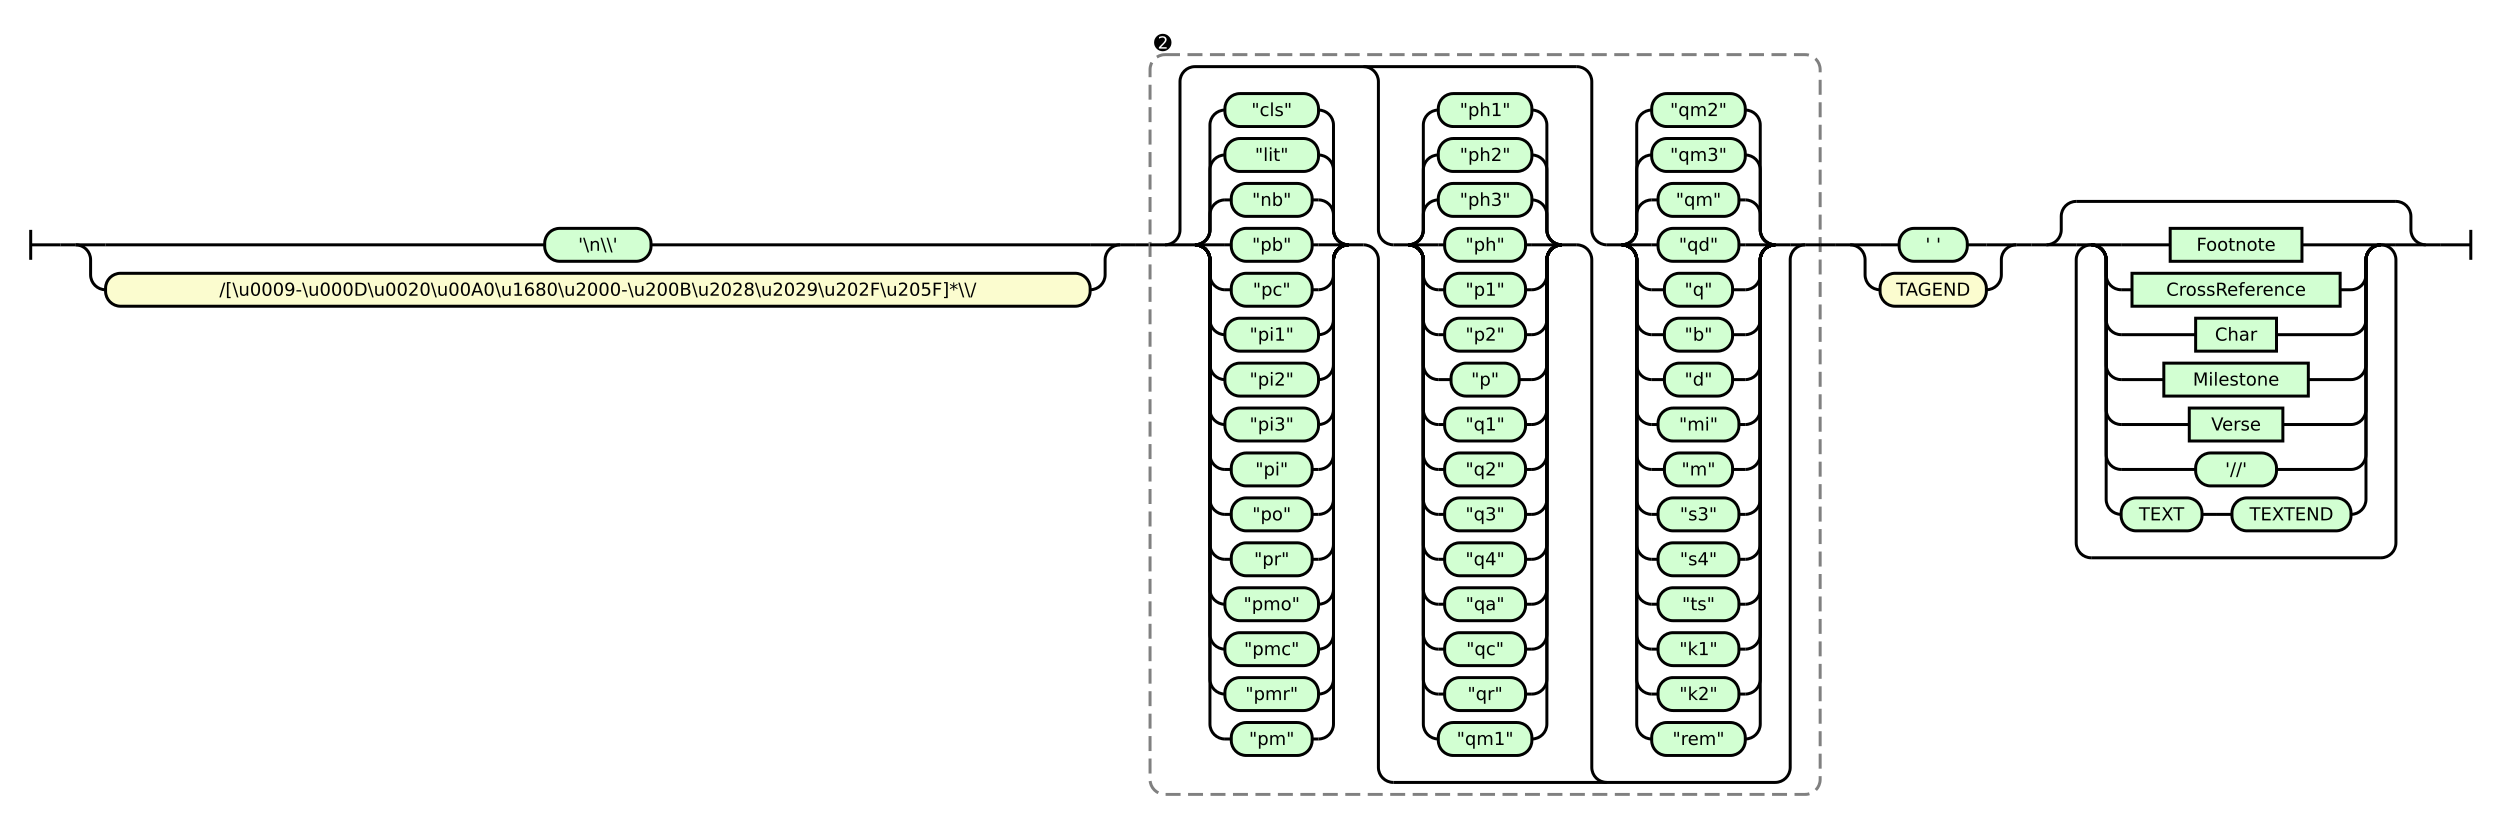
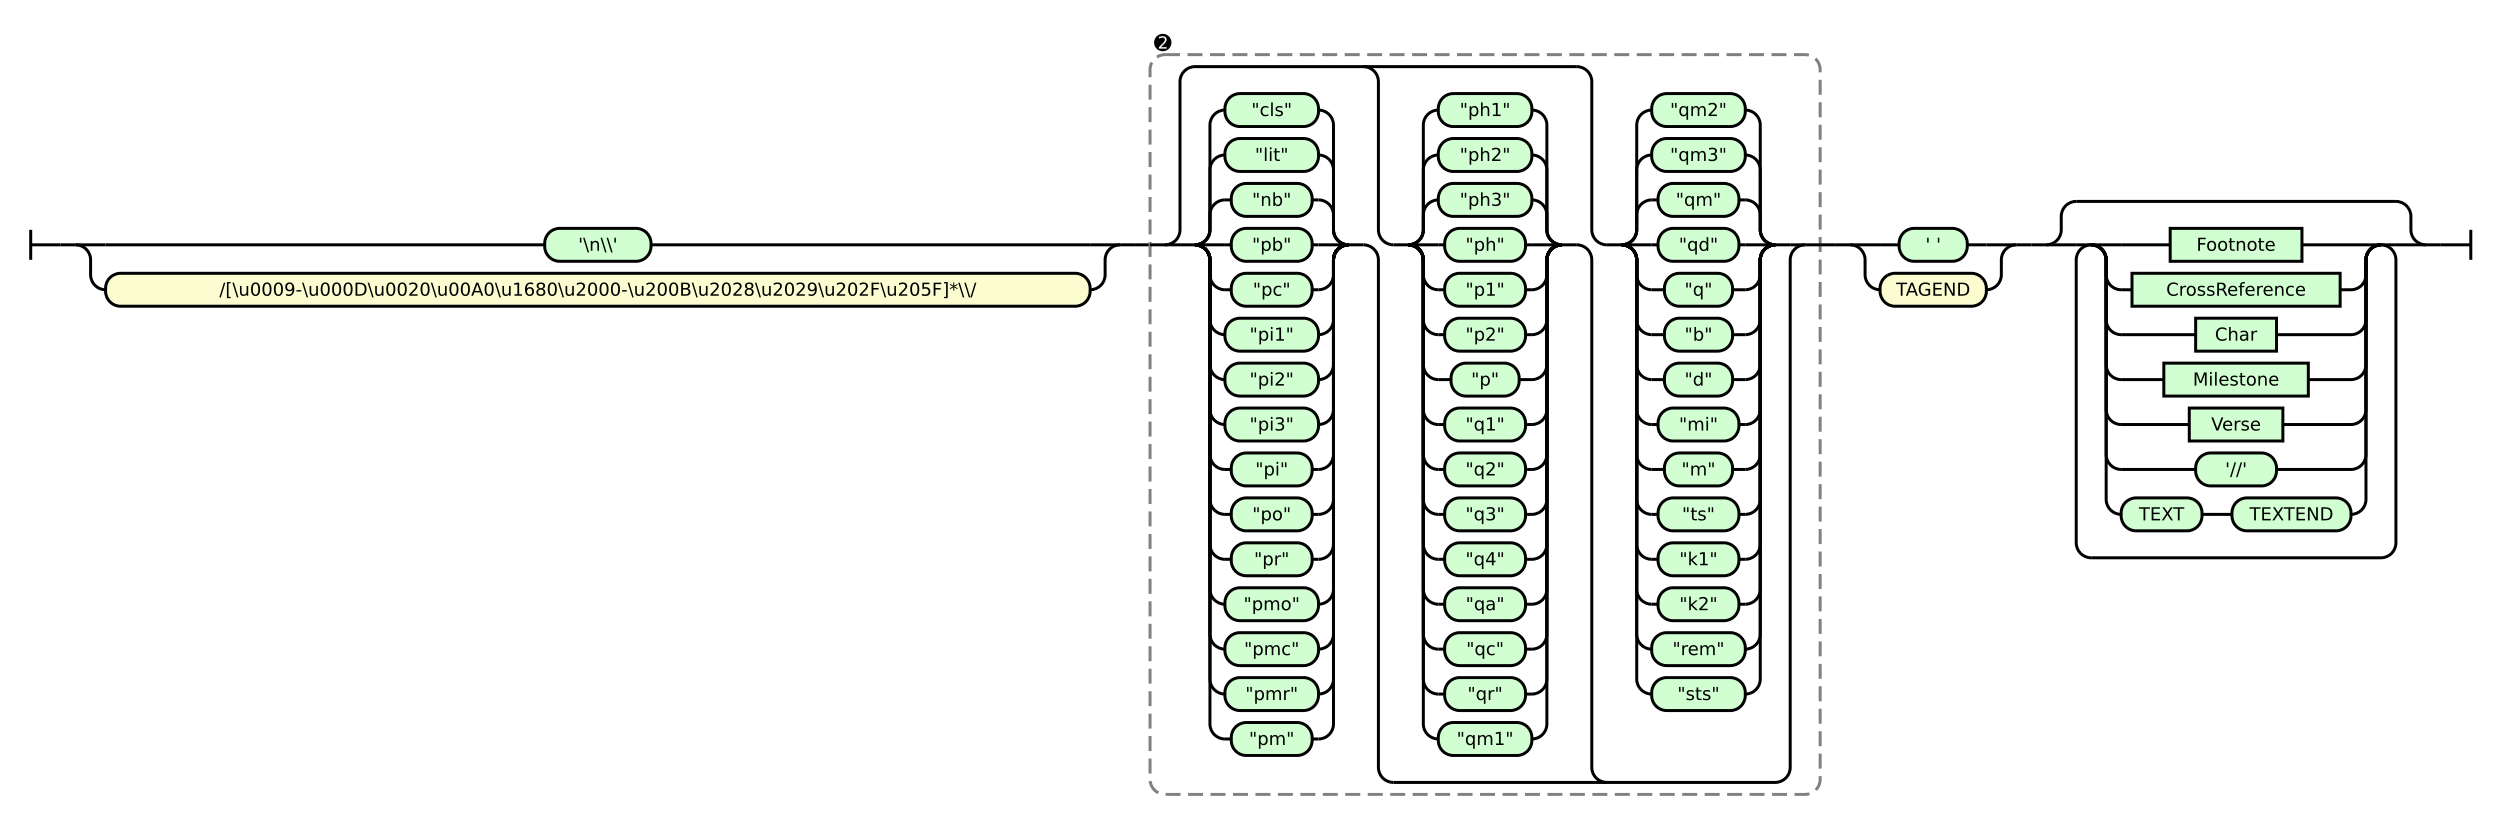
<svg xmlns="http://www.w3.org/2000/svg" class="railroad-diagram" height="550" viewBox="0 0 1669.5 550" width="1669.5">
  <g transform="translate(.5 .5)">
    <style>/*  */

    svg.railroad-diagram {
        background-color: hsl(30,20%,95%);
    }
    svg.railroad-diagram path {
        stroke-width: 2;
        stroke: black;
        fill: none;
    }
    svg.railroad-diagram text {
        font-size: 12px;
        text-anchor: middle;
        font-family: DejaVu Sans;
    }
    svg.railroad-diagram text.label {
        text-anchor:start;
    }
    svg.railroad-diagram text.comment {
        font-family: DejaVu Sans;
        font-size: 14px;
    }
    svg.railroad-diagram rect{
        stroke-width: 2;
        stroke: black;
        fill: rgb(210, 255, 210);
    }
    svg.railroad-diagram rect.group-box {
        stroke: gray;
        stroke-dasharray: 10 5;
        fill: none;
    }
    .terminal {
        font-family: DejaVu Sans;
    }
    svg.railroad-diagram g.altterminal rect {
        fill: rgb(251, 252, 207)
    }

/*  */
</style>
    <g>
      <path d="M 20 153 v 20 m 0 -10 h 20" />
    </g>
    <path d="M 40 163 h 10" />
    <g>
      <path d="M 50 163 h 0.0" />
      <path d="M 1619.5 163 h 0.0" />
      <g>
        <path d="M 50.0 163 h 0.0" />
        <path d="M 747.5 163 h 0.0" />
        <path d="M 50.0 163 h 20" />
        <g class="terminal ">
          <path d="M 70.0 163 h 293.25" />
          <path d="M 434.25 163 h 293.25" />
          <rect height="22" rx="10" ry="10" width="71.0" x="363.25" y="152" />
          <text x="398.75" y="167">'\n\\'</text>
        </g>
        <path d="M 727.5 163 h 20" />
        <path d="M 50.0 163 a 10 10 0 0 1 10 10 v 10 a 10 10 0 0 0 10 10" />
        <g class="terminal altterminal">
          <path d="M 70.0 193 h 0.0" />
          <path d="M 727.5 193 h 0.0" />
          <rect height="22" rx="10" ry="10" width="657.5" x="70.0" y="182" />
          <text x="398.75" y="197">/[\u0009-\u000D\u0020\u00A0\u1680\u2000-\u200B\u2028\u2029\u202F\u205F]*\\/</text>
        </g>
        <path d="M 727.5 193 a 10 10 0 0 0 10 -10 v -10 a 10 10 0 0 1 10 -10" />
      </g>
      <path d="M 747.5 163 h 10" />
      <path d="M 757.5 163 h 10" />
      <g>
        <path d="M 767.5 163 h 0.0" />
        <path d="M 1215.0 163 h 0.0" />
        <rect class="group-box" height="494" rx="10" ry="10" width="447.5" x="767.5" y="36" />
        <g>
          <path d="M 767.5 163 h 10.0" />
          <path d="M 1205.0 163 h 10.0" />
          <g>
            <path d="M 777.5 163 h 0.0" />
            <path d="M 1205.0 163 h 0.0" />
            <path d="M 777.5 163 a 10 10 0 0 0 10 -10 v -99 a 10 10 0 0 1 10 -10 h 255.0" />
            <path d="M 930.0 522 h 255.0 a 10 10 0 0 0 10 -10 v -339 a 10 10 0 0 1 10 -10" />
            <path d="M 777.5 163 h 10" />
            <g>
              <path d="M 787.5 163 h 10.0" />
              <path d="M 900.0 163 h 10.0" />
              <path d="M 797.5 163 a 10 10 0 0 0 10 -10 v -10 a 10 10 0 0 1 10 -10" />
              <g class="terminal ">
                <path d="M 817.5 133 h 4.25" />
                <path d="M 875.75 133 h 4.25" />
                <rect height="22" rx="10" ry="10" width="54.0" x="821.75" y="122" />
                <text x="848.75" y="137">"nb"</text>
              </g>
              <path d="M 880.0 133 a 10 10 0 0 1 10 10 v 10 a 10 10 0 0 0 10 10" />
              <path d="M 797.5 163 a 10 10 0 0 0 10 -10 v -40 a 10 10 0 0 1 10 -10" />
              <g class="terminal ">
                <path d="M 817.5 103 h 0.0" />
                <path d="M 880.0 103 h 0.0" />
                <rect height="22" rx="10" ry="10" width="62.5" x="817.5" y="92" />
                <text x="848.75" y="107">"lit"</text>
              </g>
              <path d="M 880.0 103 a 10 10 0 0 1 10 10 v 40 a 10 10 0 0 0 10 10" />
              <path d="M 797.5 163 a 10 10 0 0 0 10 -10 v -70 a 10 10 0 0 1 10 -10" />
              <g class="terminal ">
                <path d="M 817.5 73 h 0.0" />
                <path d="M 880.0 73 h 0.0" />
                <rect height="22" rx="10" ry="10" width="62.5" x="817.5" y="62" />
                <text x="848.75" y="77">"cls"</text>
              </g>
              <path d="M 880.0 73 a 10 10 0 0 1 10 10 v 70 a 10 10 0 0 0 10 10" />
              <path d="M 797.5 163 h 20" />
              <g class="terminal ">
                <path d="M 817.5 163 h 4.25" />
                <path d="M 875.75 163 h 4.25" />
                <rect height="22" rx="10" ry="10" width="54.0" x="821.75" y="152" />
                <text x="848.75" y="167">"pb"</text>
              </g>
              <path d="M 880.0 163 h 20" />
              <path d="M 797.5 163 a 10 10 0 0 1 10 10 v 10 a 10 10 0 0 0 10 10" />
              <g class="terminal ">
                <path d="M 817.5 193 h 4.25" />
                <path d="M 875.75 193 h 4.25" />
                <rect height="22" rx="10" ry="10" width="54.0" x="821.75" y="182" />
                <text x="848.75" y="197">"pc"</text>
              </g>
              <path d="M 880.0 193 a 10 10 0 0 0 10 -10 v -10 a 10 10 0 0 1 10 -10" />
              <path d="M 797.5 163 a 10 10 0 0 1 10 10 v 40 a 10 10 0 0 0 10 10" />
              <g class="terminal ">
                <path d="M 817.5 223 h 0.0" />
                <path d="M 880.0 223 h 0.0" />
                <rect height="22" rx="10" ry="10" width="62.5" x="817.5" y="212" />
                <text x="848.75" y="227">"pi1"</text>
              </g>
              <path d="M 880.0 223 a 10 10 0 0 0 10 -10 v -40 a 10 10 0 0 1 10 -10" />
              <path d="M 797.5 163 a 10 10 0 0 1 10 10 v 70 a 10 10 0 0 0 10 10" />
              <g class="terminal ">
                <path d="M 817.5 253 h 0.0" />
                <path d="M 880.0 253 h 0.0" />
                <rect height="22" rx="10" ry="10" width="62.5" x="817.5" y="242" />
                <text x="848.75" y="257">"pi2"</text>
              </g>
              <path d="M 880.0 253 a 10 10 0 0 0 10 -10 v -70 a 10 10 0 0 1 10 -10" />
              <path d="M 797.5 163 a 10 10 0 0 1 10 10 v 100 a 10 10 0 0 0 10 10" />
              <g class="terminal ">
                <path d="M 817.5 283 h 0.0" />
                <path d="M 880.0 283 h 0.0" />
                <rect height="22" rx="10" ry="10" width="62.5" x="817.5" y="272" />
                <text x="848.75" y="287">"pi3"</text>
              </g>
              <path d="M 880.0 283 a 10 10 0 0 0 10 -10 v -100 a 10 10 0 0 1 10 -10" />
              <path d="M 797.5 163 a 10 10 0 0 1 10 10 v 130 a 10 10 0 0 0 10 10" />
              <g class="terminal ">
                <path d="M 817.5 313 h 4.25" />
                <path d="M 875.75 313 h 4.25" />
                <rect height="22" rx="10" ry="10" width="54.0" x="821.75" y="302" />
                <text x="848.75" y="317">"pi"</text>
              </g>
              <path d="M 880.0 313 a 10 10 0 0 0 10 -10 v -130 a 10 10 0 0 1 10 -10" />
              <path d="M 797.5 163 a 10 10 0 0 1 10 10 v 160 a 10 10 0 0 0 10 10" />
              <g class="terminal ">
                <path d="M 817.5 343 h 4.25" />
                <path d="M 875.75 343 h 4.25" />
                <rect height="22" rx="10" ry="10" width="54.0" x="821.75" y="332" />
                <text x="848.75" y="347">"po"</text>
              </g>
              <path d="M 880.0 343 a 10 10 0 0 0 10 -10 v -160 a 10 10 0 0 1 10 -10" />
              <path d="M 797.5 163 a 10 10 0 0 1 10 10 v 190 a 10 10 0 0 0 10 10" />
              <g class="terminal ">
                <path d="M 817.5 373 h 4.25" />
                <path d="M 875.75 373 h 4.25" />
                <rect height="22" rx="10" ry="10" width="54.0" x="821.75" y="362" />
                <text x="848.75" y="377">"pr"</text>
              </g>
              <path d="M 880.0 373 a 10 10 0 0 0 10 -10 v -190 a 10 10 0 0 1 10 -10" />
              <path d="M 797.5 163 a 10 10 0 0 1 10 10 v 220 a 10 10 0 0 0 10 10" />
              <g class="terminal ">
                <path d="M 817.5 403 h 0.0" />
                <path d="M 880.0 403 h 0.0" />
                <rect height="22" rx="10" ry="10" width="62.5" x="817.5" y="392" />
                <text x="848.75" y="407">"pmo"</text>
              </g>
              <path d="M 880.0 403 a 10 10 0 0 0 10 -10 v -220 a 10 10 0 0 1 10 -10" />
              <path d="M 797.5 163 a 10 10 0 0 1 10 10 v 250 a 10 10 0 0 0 10 10" />
              <g class="terminal ">
                <path d="M 817.5 433 h 0.0" />
                <path d="M 880.0 433 h 0.0" />
                <rect height="22" rx="10" ry="10" width="62.5" x="817.5" y="422" />
                <text x="848.75" y="437">"pmc"</text>
              </g>
              <path d="M 880.0 433 a 10 10 0 0 0 10 -10 v -250 a 10 10 0 0 1 10 -10" />
              <path d="M 797.5 163 a 10 10 0 0 1 10 10 v 280 a 10 10 0 0 0 10 10" />
              <g class="terminal ">
                <path d="M 817.5 463 h 0.0" />
                <path d="M 880.0 463 h 0.0" />
                <rect height="22" rx="10" ry="10" width="62.5" x="817.5" y="452" />
                <text x="848.75" y="467">"pmr"</text>
              </g>
              <path d="M 880.0 463 a 10 10 0 0 0 10 -10 v -280 a 10 10 0 0 1 10 -10" />
              <path d="M 797.5 163 a 10 10 0 0 1 10 10 v 310 a 10 10 0 0 0 10 10" />
              <g class="terminal ">
                <path d="M 817.5 493 h 4.25" />
                <path d="M 875.75 493 h 4.25" />
                <rect height="22" rx="10" ry="10" width="54.0" x="821.75" y="482" />
                <text x="848.75" y="497">"pm"</text>
              </g>
              <path d="M 880.0 493 a 10 10 0 0 0 10 -10 v -310 a 10 10 0 0 1 10 -10" />
            </g>
            <path d="M 910.0 163 a 10 10 0 0 1 10 10 v 339 a 10 10 0 0 0 10 10" />
            <path d="M 910.0 44 a 10 10 0 0 1 10 10 v 99 a 10 10 0 0 0 10 10" />
            <g>
              <path d="M 930.0 163 h 10.0" />
              <path d="M 1042.5 163 h 10.0" />
              <path d="M 940.0 163 a 10 10 0 0 0 10 -10 v -10 a 10 10 0 0 1 10 -10" />
              <g class="terminal ">
                <path d="M 960.0 133 h 0.0" />
                <path d="M 1022.5 133 h 0.0" />
                <rect height="22" rx="10" ry="10" width="62.5" x="960.0" y="122" />
                <text x="991.25" y="137">"ph3"</text>
              </g>
              <path d="M 1022.5 133 a 10 10 0 0 1 10 10 v 10 a 10 10 0 0 0 10 10" />
              <path d="M 940.0 163 a 10 10 0 0 0 10 -10 v -40 a 10 10 0 0 1 10 -10" />
              <g class="terminal ">
                <path d="M 960.0 103 h 0.0" />
                <path d="M 1022.5 103 h 0.0" />
                <rect height="22" rx="10" ry="10" width="62.5" x="960.0" y="92" />
                <text x="991.25" y="107">"ph2"</text>
              </g>
              <path d="M 1022.5 103 a 10 10 0 0 1 10 10 v 40 a 10 10 0 0 0 10 10" />
              <path d="M 940.0 163 a 10 10 0 0 0 10 -10 v -70 a 10 10 0 0 1 10 -10" />
              <g class="terminal ">
                <path d="M 960.0 73 h 0.0" />
                <path d="M 1022.5 73 h 0.0" />
                <rect height="22" rx="10" ry="10" width="62.5" x="960.0" y="62" />
                <text x="991.25" y="77">"ph1"</text>
              </g>
              <path d="M 1022.5 73 a 10 10 0 0 1 10 10 v 70 a 10 10 0 0 0 10 10" />
              <path d="M 940.0 163 h 20" />
              <g class="terminal ">
                <path d="M 960.0 163 h 4.25" />
                <path d="M 1018.25 163 h 4.25" />
                <rect height="22" rx="10" ry="10" width="54.0" x="964.25" y="152" />
                <text x="991.25" y="167">"ph"</text>
              </g>
              <path d="M 1022.5 163 h 20" />
              <path d="M 940.0 163 a 10 10 0 0 1 10 10 v 10 a 10 10 0 0 0 10 10" />
              <g class="terminal ">
                <path d="M 960.0 193 h 4.25" />
                <path d="M 1018.25 193 h 4.25" />
                <rect height="22" rx="10" ry="10" width="54.0" x="964.25" y="182" />
                <text x="991.25" y="197">"p1"</text>
              </g>
              <path d="M 1022.5 193 a 10 10 0 0 0 10 -10 v -10 a 10 10 0 0 1 10 -10" />
              <path d="M 940.0 163 a 10 10 0 0 1 10 10 v 40 a 10 10 0 0 0 10 10" />
              <g class="terminal ">
                <path d="M 960.0 223 h 4.25" />
                <path d="M 1018.25 223 h 4.25" />
                <rect height="22" rx="10" ry="10" width="54.0" x="964.25" y="212" />
                <text x="991.25" y="227">"p2"</text>
              </g>
              <path d="M 1022.5 223 a 10 10 0 0 0 10 -10 v -40 a 10 10 0 0 1 10 -10" />
              <path d="M 940.0 163 a 10 10 0 0 1 10 10 v 70 a 10 10 0 0 0 10 10" />
              <g class="terminal ">
                <path d="M 960.0 253 h 8.5" />
                <path d="M 1014.0 253 h 8.5" />
                <rect height="22" rx="10" ry="10" width="45.5" x="968.5" y="242" />
                <text x="991.25" y="257">"p"</text>
              </g>
              <path d="M 1022.5 253 a 10 10 0 0 0 10 -10 v -70 a 10 10 0 0 1 10 -10" />
              <path d="M 940.0 163 a 10 10 0 0 1 10 10 v 100 a 10 10 0 0 0 10 10" />
              <g class="terminal ">
                <path d="M 960.0 283 h 4.25" />
                <path d="M 1018.25 283 h 4.25" />
                <rect height="22" rx="10" ry="10" width="54.0" x="964.25" y="272" />
                <text x="991.25" y="287">"q1"</text>
              </g>
              <path d="M 1022.5 283 a 10 10 0 0 0 10 -10 v -100 a 10 10 0 0 1 10 -10" />
              <path d="M 940.0 163 a 10 10 0 0 1 10 10 v 130 a 10 10 0 0 0 10 10" />
              <g class="terminal ">
                <path d="M 960.0 313 h 4.25" />
                <path d="M 1018.25 313 h 4.25" />
                <rect height="22" rx="10" ry="10" width="54.0" x="964.25" y="302" />
                <text x="991.25" y="317">"q2"</text>
              </g>
              <path d="M 1022.5 313 a 10 10 0 0 0 10 -10 v -130 a 10 10 0 0 1 10 -10" />
              <path d="M 940.0 163 a 10 10 0 0 1 10 10 v 160 a 10 10 0 0 0 10 10" />
              <g class="terminal ">
                <path d="M 960.0 343 h 4.25" />
                <path d="M 1018.25 343 h 4.25" />
                <rect height="22" rx="10" ry="10" width="54.0" x="964.25" y="332" />
                <text x="991.25" y="347">"q3"</text>
              </g>
              <path d="M 1022.5 343 a 10 10 0 0 0 10 -10 v -160 a 10 10 0 0 1 10 -10" />
              <path d="M 940.0 163 a 10 10 0 0 1 10 10 v 190 a 10 10 0 0 0 10 10" />
              <g class="terminal ">
                <path d="M 960.0 373 h 4.25" />
                <path d="M 1018.25 373 h 4.25" />
                <rect height="22" rx="10" ry="10" width="54.0" x="964.25" y="362" />
                <text x="991.25" y="377">"q4"</text>
              </g>
              <path d="M 1022.5 373 a 10 10 0 0 0 10 -10 v -190 a 10 10 0 0 1 10 -10" />
              <path d="M 940.0 163 a 10 10 0 0 1 10 10 v 220 a 10 10 0 0 0 10 10" />
              <g class="terminal ">
                <path d="M 960.0 403 h 4.25" />
                <path d="M 1018.25 403 h 4.25" />
                <rect height="22" rx="10" ry="10" width="54.0" x="964.25" y="392" />
                <text x="991.25" y="407">"qa"</text>
              </g>
              <path d="M 1022.5 403 a 10 10 0 0 0 10 -10 v -220 a 10 10 0 0 1 10 -10" />
              <path d="M 940.0 163 a 10 10 0 0 1 10 10 v 250 a 10 10 0 0 0 10 10" />
              <g class="terminal ">
                <path d="M 960.0 433 h 4.25" />
                <path d="M 1018.25 433 h 4.25" />
                <rect height="22" rx="10" ry="10" width="54.0" x="964.25" y="422" />
                <text x="991.25" y="437">"qc"</text>
              </g>
              <path d="M 1022.5 433 a 10 10 0 0 0 10 -10 v -250 a 10 10 0 0 1 10 -10" />
              <path d="M 940.0 163 a 10 10 0 0 1 10 10 v 280 a 10 10 0 0 0 10 10" />
              <g class="terminal ">
                <path d="M 960.0 463 h 4.25" />
                <path d="M 1018.25 463 h 4.25" />
                <rect height="22" rx="10" ry="10" width="54.0" x="964.25" y="452" />
                <text x="991.25" y="467">"qr"</text>
              </g>
              <path d="M 1022.5 463 a 10 10 0 0 0 10 -10 v -280 a 10 10 0 0 1 10 -10" />
              <path d="M 940.0 163 a 10 10 0 0 1 10 10 v 310 a 10 10 0 0 0 10 10" />
              <g class="terminal ">
                <path d="M 960.0 493 h 0.0" />
                <path d="M 1022.5 493 h 0.0" />
                <rect height="22" rx="10" ry="10" width="62.5" x="960.0" y="482" />
                <text x="991.25" y="497">"qm1"</text>
              </g>
              <path d="M 1022.5 493 a 10 10 0 0 0 10 -10 v -310 a 10 10 0 0 1 10 -10" />
            </g>
            <path d="M 1052.5 163 a 10 10 0 0 1 10 10 v 339 a 10 10 0 0 0 10 10" />
            <path d="M 1052.5 44 a 10 10 0 0 1 10 10 v 99 a 10 10 0 0 0 10 10" />
            <g>
              <path d="M 1072.5 163 h 10.0" />
              <path d="M 1185.0 163 h 10.0" />
              <path d="M 1082.5 163 a 10 10 0 0 0 10 -10 v -10 a 10 10 0 0 1 10 -10" />
              <g class="terminal ">
                <path d="M 1102.5 133 h 4.25" />
                <path d="M 1160.75 133 h 4.25" />
                <rect height="22" rx="10" ry="10" width="54.0" x="1106.75" y="122" />
                <text x="1133.75" y="137">"qm"</text>
              </g>
              <path d="M 1165.0 133 a 10 10 0 0 1 10 10 v 10 a 10 10 0 0 0 10 10" />
              <path d="M 1082.5 163 a 10 10 0 0 0 10 -10 v -40 a 10 10 0 0 1 10 -10" />
              <g class="terminal ">
                <path d="M 1102.5 103 h 0.0" />
                <path d="M 1165.0 103 h 0.0" />
                <rect height="22" rx="10" ry="10" width="62.5" x="1102.5" y="92" />
                <text x="1133.75" y="107">"qm3"</text>
              </g>
              <path d="M 1165.0 103 a 10 10 0 0 1 10 10 v 40 a 10 10 0 0 0 10 10" />
              <path d="M 1082.5 163 a 10 10 0 0 0 10 -10 v -70 a 10 10 0 0 1 10 -10" />
              <g class="terminal ">
                <path d="M 1102.5 73 h 0.0" />
                <path d="M 1165.0 73 h 0.0" />
                <rect height="22" rx="10" ry="10" width="62.5" x="1102.5" y="62" />
                <text x="1133.75" y="77">"qm2"</text>
              </g>
              <path d="M 1165.0 73 a 10 10 0 0 1 10 10 v 70 a 10 10 0 0 0 10 10" />
              <path d="M 1082.5 163 h 20" />
              <g class="terminal ">
                <path d="M 1102.5 163 h 4.25" />
                <path d="M 1160.75 163 h 4.25" />
                <rect height="22" rx="10" ry="10" width="54.0" x="1106.75" y="152" />
                <text x="1133.75" y="167">"qd"</text>
              </g>
              <path d="M 1165.0 163 h 20" />
              <path d="M 1082.5 163 a 10 10 0 0 1 10 10 v 10 a 10 10 0 0 0 10 10" />
              <g class="terminal ">
                <path d="M 1102.5 193 h 8.5" />
                <path d="M 1156.5 193 h 8.5" />
                <rect height="22" rx="10" ry="10" width="45.5" x="1111.0" y="182" />
                <text x="1133.75" y="197">"q"</text>
              </g>
              <path d="M 1165.0 193 a 10 10 0 0 0 10 -10 v -10 a 10 10 0 0 1 10 -10" />
              <path d="M 1082.5 163 a 10 10 0 0 1 10 10 v 40 a 10 10 0 0 0 10 10" />
              <g class="terminal ">
                <path d="M 1102.5 223 h 8.5" />
                <path d="M 1156.5 223 h 8.5" />
                <rect height="22" rx="10" ry="10" width="45.5" x="1111.0" y="212" />
                <text x="1133.75" y="227">"b"</text>
              </g>
              <path d="M 1165.0 223 a 10 10 0 0 0 10 -10 v -40 a 10 10 0 0 1 10 -10" />
              <path d="M 1082.5 163 a 10 10 0 0 1 10 10 v 70 a 10 10 0 0 0 10 10" />
              <g class="terminal ">
                <path d="M 1102.5 253 h 8.5" />
                <path d="M 1156.5 253 h 8.5" />
                <rect height="22" rx="10" ry="10" width="45.5" x="1111.0" y="242" />
                <text x="1133.75" y="257">"d"</text>
              </g>
              <path d="M 1165.0 253 a 10 10 0 0 0 10 -10 v -70 a 10 10 0 0 1 10 -10" />
              <path d="M 1082.5 163 a 10 10 0 0 1 10 10 v 100 a 10 10 0 0 0 10 10" />
              <g class="terminal ">
                <path d="M 1102.5 283 h 4.25" />
                <path d="M 1160.75 283 h 4.25" />
                <rect height="22" rx="10" ry="10" width="54.0" x="1106.75" y="272" />
                <text x="1133.75" y="287">"mi"</text>
              </g>
              <path d="M 1165.0 283 a 10 10 0 0 0 10 -10 v -100 a 10 10 0 0 1 10 -10" />
              <path d="M 1082.5 163 a 10 10 0 0 1 10 10 v 130 a 10 10 0 0 0 10 10" />
              <g class="terminal ">
                <path d="M 1102.5 313 h 8.5" />
                <path d="M 1156.5 313 h 8.5" />
                <rect height="22" rx="10" ry="10" width="45.5" x="1111.0" y="302" />
                <text x="1133.75" y="317">"m"</text>
              </g>
              <path d="M 1165.0 313 a 10 10 0 0 0 10 -10 v -130 a 10 10 0 0 1 10 -10" />
              <path d="M 1082.5 163 a 10 10 0 0 1 10 10 v 160 a 10 10 0 0 0 10 10" />
              <g class="terminal ">
                <path d="M 1102.5 343 h 4.25" />
                <path d="M 1160.75 343 h 4.25" />
                <rect height="22" rx="10" ry="10" width="54.0" x="1106.75" y="332" />
-                 <text x="1133.75" y="347">"s3"</text>
+                 <text x="1133.75" y="347">"ts"</text>
              </g>
              <path d="M 1165.0 343 a 10 10 0 0 0 10 -10 v -160 a 10 10 0 0 1 10 -10" />
              <path d="M 1082.5 163 a 10 10 0 0 1 10 10 v 190 a 10 10 0 0 0 10 10" />
              <g class="terminal ">
                <path d="M 1102.5 373 h 4.25" />
                <path d="M 1160.75 373 h 4.25" />
                <rect height="22" rx="10" ry="10" width="54.0" x="1106.75" y="362" />
-                 <text x="1133.75" y="377">"s4"</text>
+                 <text x="1133.75" y="377">"k1"</text>
              </g>
              <path d="M 1165.0 373 a 10 10 0 0 0 10 -10 v -190 a 10 10 0 0 1 10 -10" />
              <path d="M 1082.5 163 a 10 10 0 0 1 10 10 v 220 a 10 10 0 0 0 10 10" />
              <g class="terminal ">
                <path d="M 1102.5 403 h 4.25" />
                <path d="M 1160.75 403 h 4.25" />
                <rect height="22" rx="10" ry="10" width="54.0" x="1106.75" y="392" />
-                 <text x="1133.75" y="407">"ts"</text>
+                 <text x="1133.75" y="407">"k2"</text>
              </g>
              <path d="M 1165.0 403 a 10 10 0 0 0 10 -10 v -220 a 10 10 0 0 1 10 -10" />
              <path d="M 1082.5 163 a 10 10 0 0 1 10 10 v 250 a 10 10 0 0 0 10 10" />
              <g class="terminal ">
-                 <path d="M 1102.5 433 h 4.25" />
-                 <path d="M 1160.75 433 h 4.25" />
-                 <rect height="22" rx="10" ry="10" width="54.0" x="1106.75" y="422" />
-                 <text x="1133.75" y="437">"k1"</text>
+                 <path d="M 1102.5 433 h 0.0" />
+                 <path d="M 1165.0 433 h 0.0" />
+                 <rect height="22" rx="10" ry="10" width="62.5" x="1102.5" y="422" />
+                 <text x="1133.75" y="437">"rem"</text>
              </g>
              <path d="M 1165.0 433 a 10 10 0 0 0 10 -10 v -250 a 10 10 0 0 1 10 -10" />
              <path d="M 1082.5 163 a 10 10 0 0 1 10 10 v 280 a 10 10 0 0 0 10 10" />
              <g class="terminal ">
-                 <path d="M 1102.5 463 h 4.25" />
-                 <path d="M 1160.75 463 h 4.25" />
-                 <rect height="22" rx="10" ry="10" width="54.0" x="1106.75" y="452" />
-                 <text x="1133.75" y="467">"k2"</text>
+                 <path d="M 1102.5 463 h 0.0" />
+                 <path d="M 1165.0 463 h 0.0" />
+                 <rect height="22" rx="10" ry="10" width="62.5" x="1102.5" y="452" />
+                 <text x="1133.75" y="467">"sts"</text>
              </g>
              <path d="M 1165.0 463 a 10 10 0 0 0 10 -10 v -280 a 10 10 0 0 1 10 -10" />
-               <path d="M 1082.5 163 a 10 10 0 0 1 10 10 v 310 a 10 10 0 0 0 10 10" />
-               <g class="terminal ">
-                 <path d="M 1102.5 493 h 0.0" />
-                 <path d="M 1165.0 493 h 0.0" />
-                 <rect height="22" rx="10" ry="10" width="62.5" x="1102.5" y="482" />
-                 <text x="1133.75" y="497">"rem"</text>
-               </g>
-               <path d="M 1165.0 493 a 10 10 0 0 0 10 -10 v -310 a 10 10 0 0 1 10 -10" />
            </g>
            <path d="M 1195.0 163 h 10" />
          </g>
        </g>
        <g class="non-terminal ">
          <path d="M 767.5 28 h 0.0" />
          <path d="M 784.5 28 h 0.0" />
          <text class="comment" x="776.0" y="33">➋</text>
        </g>
      </g>
      <path d="M 1215.0 163 h 10" />
      <path d="M 1225.0 163 h 10" />
      <g>
        <path d="M 1235.0 163 h 0.0" />
        <path d="M 1346.0 163 h 0.0" />
        <path d="M 1235.0 163 h 20" />
        <g class="terminal ">
          <path d="M 1255.0 163 h 12.75" />
          <path d="M 1313.25 163 h 12.75" />
          <rect height="22" rx="10" ry="10" width="45.5" x="1267.75" y="152" />
          <text x="1290.5" y="167">' '</text>
        </g>
        <path d="M 1326.0 163 h 20" />
        <path d="M 1235.0 163 a 10 10 0 0 1 10 10 v 10 a 10 10 0 0 0 10 10" />
        <g class="terminal altterminal">
          <path d="M 1255.0 193 h 0.0" />
          <path d="M 1326.0 193 h 0.0" />
          <rect height="22" rx="10" ry="10" width="71.0" x="1255.0" y="182" />
          <text x="1290.5" y="197">TAGEND</text>
        </g>
        <path d="M 1326.0 193 a 10 10 0 0 0 10 -10 v -10 a 10 10 0 0 1 10 -10" />
      </g>
      <path d="M 1346.0 163 h 10" />
      <path d="M 1356.0 163 h 10" />
      <g>
        <path d="M 1366.0 163 h 0.0" />
        <path d="M 1619.5 163 h 0.0" />
        <path d="M 1366.0 163 a 10 10 0 0 0 10 -10 v -9 a 10 10 0 0 1 10 -10" />
        <g>
          <path d="M 1386.0 134 h 213.5" />
        </g>
        <path d="M 1599.5 134 a 10 10 0 0 1 10 10 v 9 a 10 10 0 0 0 10 10" />
        <path d="M 1366.0 163 h 20" />
        <g>
          <path d="M 1386.0 163 h 0.0" />
          <path d="M 1599.5 163 h 0.0" />
          <path d="M 1386.0 163 h 10" />
          <g>
            <path d="M 1396.0 163 h 0.0" />
            <path d="M 1589.5 163 h 0.0" />
            <path d="M 1396.0 163 h 20" />
            <g class="non-terminal ">
              <path d="M 1416.0 163 h 32.75" />
              <path d="M 1536.75 163 h 32.75" />
              <rect height="22" width="88.0" x="1448.75" y="152" />
              <text x="1492.75" y="167">Footnote</text>
            </g>
            <path d="M 1569.5 163 h 20" />
            <path d="M 1396.0 163 a 10 10 0 0 1 10 10 v 10 a 10 10 0 0 0 10 10" />
            <g class="non-terminal ">
              <path d="M 1416.0 193 h 7.25" />
              <path d="M 1562.25 193 h 7.25" />
              <rect height="22" width="139.0" x="1423.25" y="182" />
              <text x="1492.75" y="197">CrossReference</text>
            </g>
            <path d="M 1569.5 193 a 10 10 0 0 0 10 -10 v -10 a 10 10 0 0 1 10 -10" />
            <path d="M 1396.0 163 a 10 10 0 0 1 10 10 v 40 a 10 10 0 0 0 10 10" />
            <g class="non-terminal ">
              <path d="M 1416.0 223 h 49.75" />
              <path d="M 1519.75 223 h 49.75" />
              <rect height="22" width="54.0" x="1465.75" y="212" />
              <text x="1492.75" y="227">Char</text>
            </g>
            <path d="M 1569.5 223 a 10 10 0 0 0 10 -10 v -40 a 10 10 0 0 1 10 -10" />
            <path d="M 1396.0 163 a 10 10 0 0 1 10 10 v 70 a 10 10 0 0 0 10 10" />
            <g class="non-terminal ">
              <path d="M 1416.0 253 h 28.5" />
              <path d="M 1541.0 253 h 28.5" />
              <rect height="22" width="96.5" x="1444.5" y="242" />
              <text x="1492.75" y="257">Milestone</text>
            </g>
            <path d="M 1569.5 253 a 10 10 0 0 0 10 -10 v -70 a 10 10 0 0 1 10 -10" />
            <path d="M 1396.0 163 a 10 10 0 0 1 10 10 v 100 a 10 10 0 0 0 10 10" />
            <g class="non-terminal ">
              <path d="M 1416.0 283 h 45.5" />
              <path d="M 1524.0 283 h 45.5" />
              <rect height="22" width="62.5" x="1461.5" y="272" />
              <text x="1492.75" y="287">Verse</text>
            </g>
            <path d="M 1569.5 283 a 10 10 0 0 0 10 -10 v -100 a 10 10 0 0 1 10 -10" />
            <path d="M 1396.0 163 a 10 10 0 0 1 10 10 v 130 a 10 10 0 0 0 10 10" />
            <g>
              <path d="M 1416.0 313 h 49.75" />
              <path d="M 1519.75 313 h 49.75" />
              <g class="terminal ">
                <path d="M 1465.75 313 h 0.0" />
                <path d="M 1519.75 313 h 0.0" />
                <rect height="22" rx="10" ry="10" width="54.0" x="1465.75" y="302" />
                <text x="1492.75" y="317">'//'</text>
              </g>
            </g>
            <path d="M 1569.5 313 a 10 10 0 0 0 10 -10 v -130 a 10 10 0 0 1 10 -10" />
            <path d="M 1396.0 163 a 10 10 0 0 1 10 10 v 160 a 10 10 0 0 0 10 10" />
            <g>
              <path d="M 1416.0 343 h 0.0" />
              <path d="M 1569.5 343 h 0.0" />
              <g class="terminal ">
                <path d="M 1416.0 343 h 0.0" />
                <path d="M 1470.0 343 h 0.0" />
                <rect height="22" rx="10" ry="10" width="54.0" x="1416.0" y="332" />
                <text x="1443.0" y="347">TEXT</text>
              </g>
              <path d="M 1470.0 343 h 10" />
              <path d="M 1480.0 343 h 10" />
              <g class="terminal ">
                <path d="M 1490.0 343 h 0.0" />
                <path d="M 1569.5 343 h 0.0" />
                <rect height="22" rx="10" ry="10" width="79.5" x="1490.0" y="332" />
                <text x="1529.75" y="347">TEXTEND</text>
              </g>
            </g>
            <path d="M 1569.5 343 a 10 10 0 0 0 10 -10 v -160 a 10 10 0 0 1 10 -10" />
          </g>
          <path d="M 1589.5 163 h 10" />
          <path d="M 1396.0 163 a 10 10 0 0 0 -10 10 v 189 a 10 10 0 0 0 10 10" />
          <g>
            <path d="M 1396.0 372 h 193.5" />
          </g>
          <path d="M 1589.5 372 a 10 10 0 0 0 10 -10 v -189 a 10 10 0 0 0 -10 -10" />
        </g>
        <path d="M 1599.5 163 h 20" />
      </g>
    </g>
    <path d="M 1619.5 163 h 10" />
    <path d="M 1629.5 163 h 20 m 0 -10 v 20" />
  </g>
</svg>
